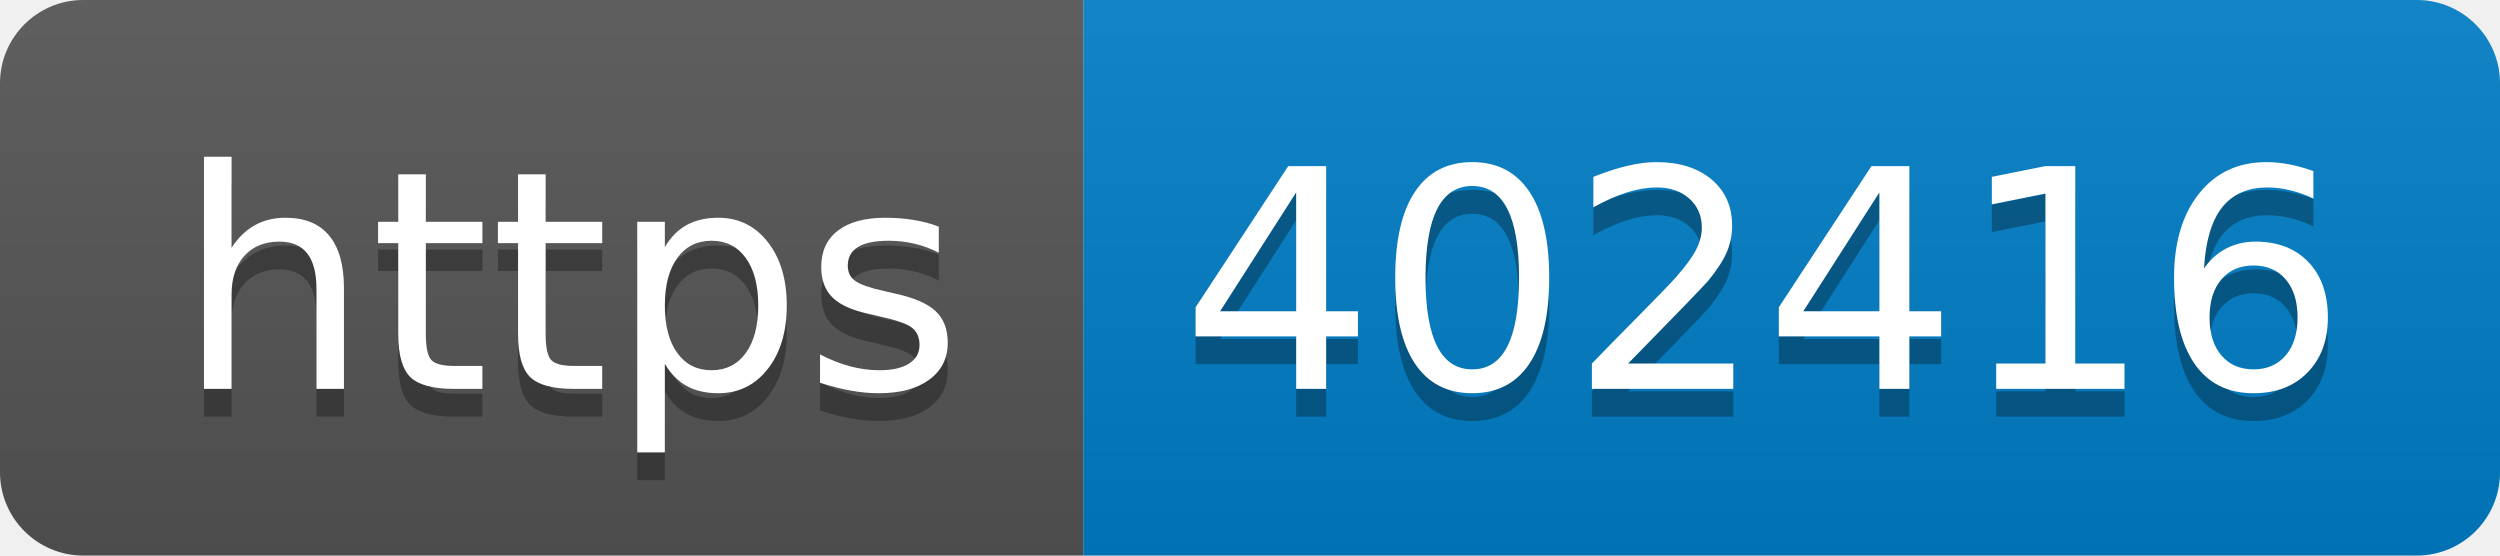
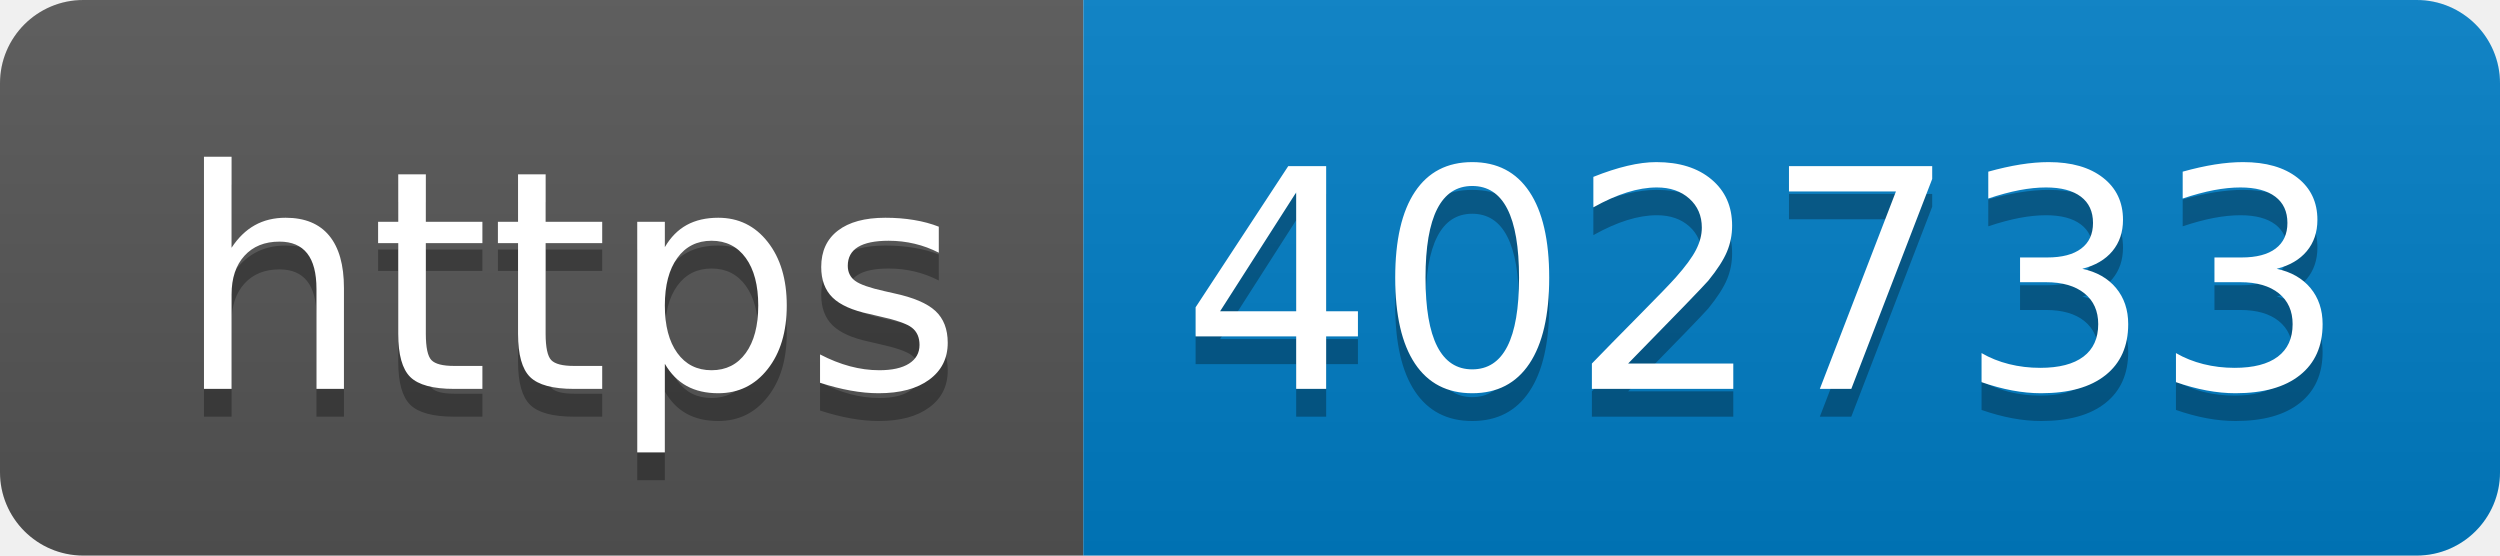
- <svg xmlns="http://www.w3.org/2000/svg" width="90" height="20" role="img" aria-label="https: 402416">
+ <svg xmlns="http://www.w3.org/2000/svg" width="90" height="20" role="img" aria-label="https: 402733">
  <linearGradient id="s" x2="0" y2="100%">
    <stop offset="0" stop-color="#bbb" stop-opacity=".1" />
    <stop offset="1" stop-opacity=".1" />
  </linearGradient>
  <clipPath id="r">
    <rect width="90" height="20" rx="3" fill="#fff" />
  </clipPath>
  <g clip-path="url(#r)">
    <rect width="39" height="20" fill="#555" />
    <rect x="39" width="51" height="20" fill="#007ec6" />
    <rect width="90" height="20" fill="url(#s)" />
  </g>
  <g fill="#fff" text-anchor="middle" font-family="Verdana,Geneva,DejaVu Sans,sans-serif" text-rendering="geometricPrecision" font-size="110">
    <text aria-hidden="true" x="205" y="150" fill="#010101" fill-opacity=".3" transform="scale(.1)" textLength="290">https</text>
    <text x="205" y="140" transform="scale(.1)" fill="#fff" textLength="290">https</text>
-     <text aria-hidden="true" x="635" y="150" fill="#010101" fill-opacity=".3" transform="scale(.1)" textLength="410">402416</text>
-     <text x="635" y="140" transform="scale(.1)" fill="#fff" textLength="410">402416</text>
+     <text aria-hidden="true" x="635" y="150" fill="#010101" fill-opacity=".3" transform="scale(.1)" textLength="410">402733</text>
+     <text x="635" y="140" transform="scale(.1)" fill="#fff" textLength="410">402733</text>
  </g>
</svg>
